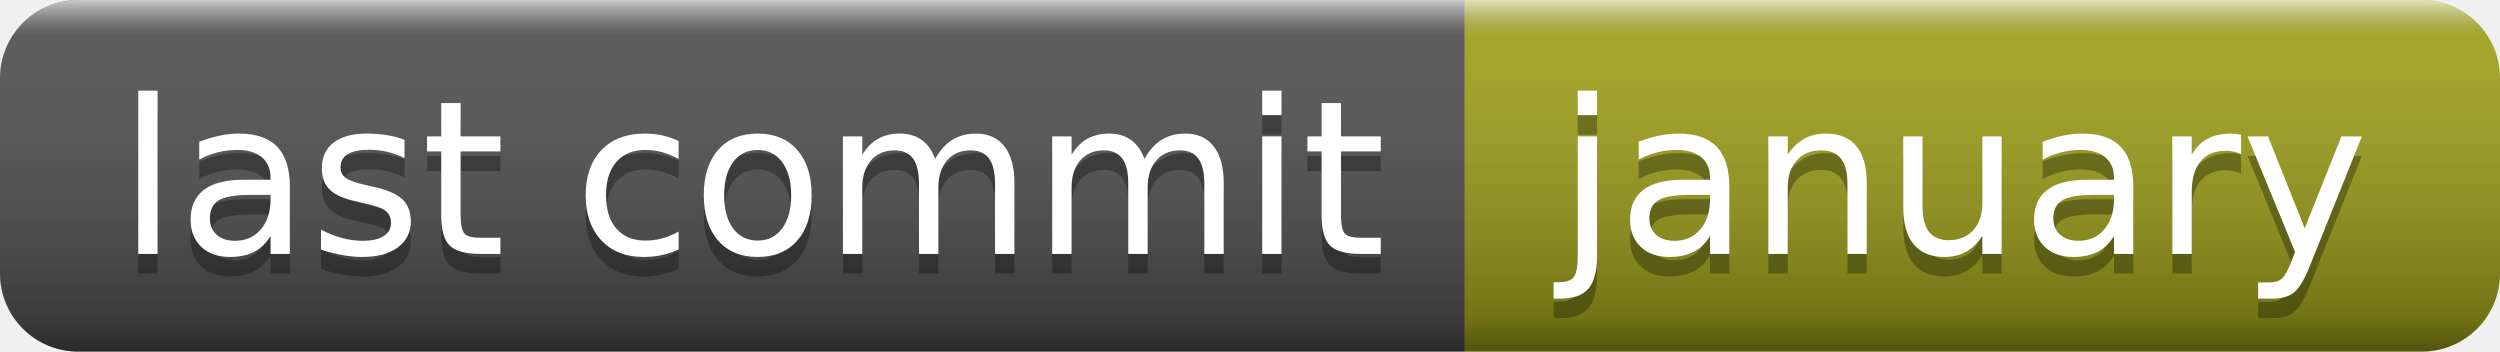
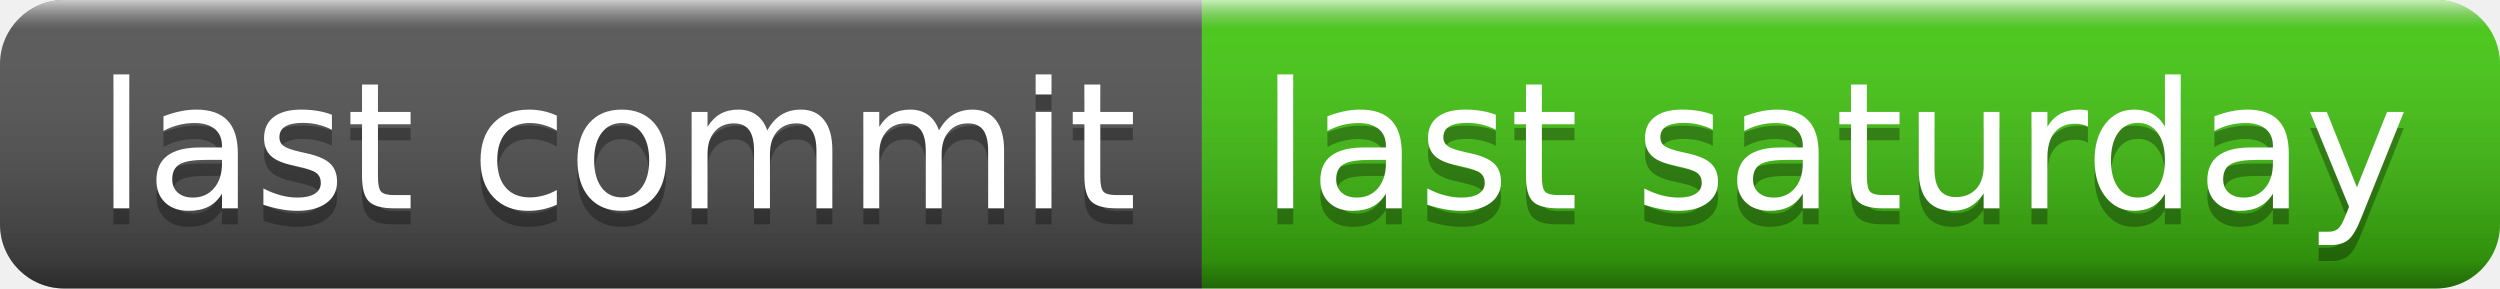
- <svg xmlns="http://www.w3.org/2000/svg" width="128" height="18" role="img" aria-label="last commit: january">
+ <svg xmlns="http://www.w3.org/2000/svg" width="156" height="18" role="img" aria-label="last commit: last saturday">
  <linearGradient id="s" x2="0" y2="100%">
    <stop offset="0" stop-color="#fff" stop-opacity=".7" />
    <stop offset=".1" stop-color="#aaa" stop-opacity=".1" />
    <stop offset=".9" stop-color="#000" stop-opacity=".3" />
    <stop offset="1" stop-color="#000" stop-opacity=".5" />
  </linearGradient>
  <clipPath id="r">
-     <rect width="128" height="18" rx="4" fill="#fff" />
+     <rect width="156" height="18" rx="4" fill="#fff" />
  </clipPath>
  <g clip-path="url(#r)">
    <rect width="75" height="18" fill="#555" />
-     <rect x="75" width="53" height="18" fill="#a4a61d" />
-     <rect width="128" height="18" fill="url(#s)" />
+     <rect x="75" width="81" height="18" fill="#4c1" />
+     <rect width="156" height="18" fill="url(#s)" />
  </g>
  <g fill="#fff" text-anchor="middle" font-family="Verdana,Geneva,DejaVu Sans,sans-serif" text-rendering="geometricPrecision" font-size="110">
    <text aria-hidden="true" x="385" y="140" fill="#010101" fill-opacity=".3" transform="scale(.1)" textLength="650">last commit</text>
    <text x="385" y="130" transform="scale(.1)" fill="#fff" textLength="650">last commit</text>
-     <text aria-hidden="true" x="1005" y="140" fill="#010101" fill-opacity=".3" transform="scale(.1)" textLength="430">january</text>
-     <text x="1005" y="130" transform="scale(.1)" fill="#fff" textLength="430">january</text>
+     <text aria-hidden="true" x="1145" y="140" fill="#010101" fill-opacity=".3" transform="scale(.1)" textLength="710">last saturday</text>
+     <text x="1145" y="130" transform="scale(.1)" fill="#fff" textLength="710">last saturday</text>
  </g>
</svg>
